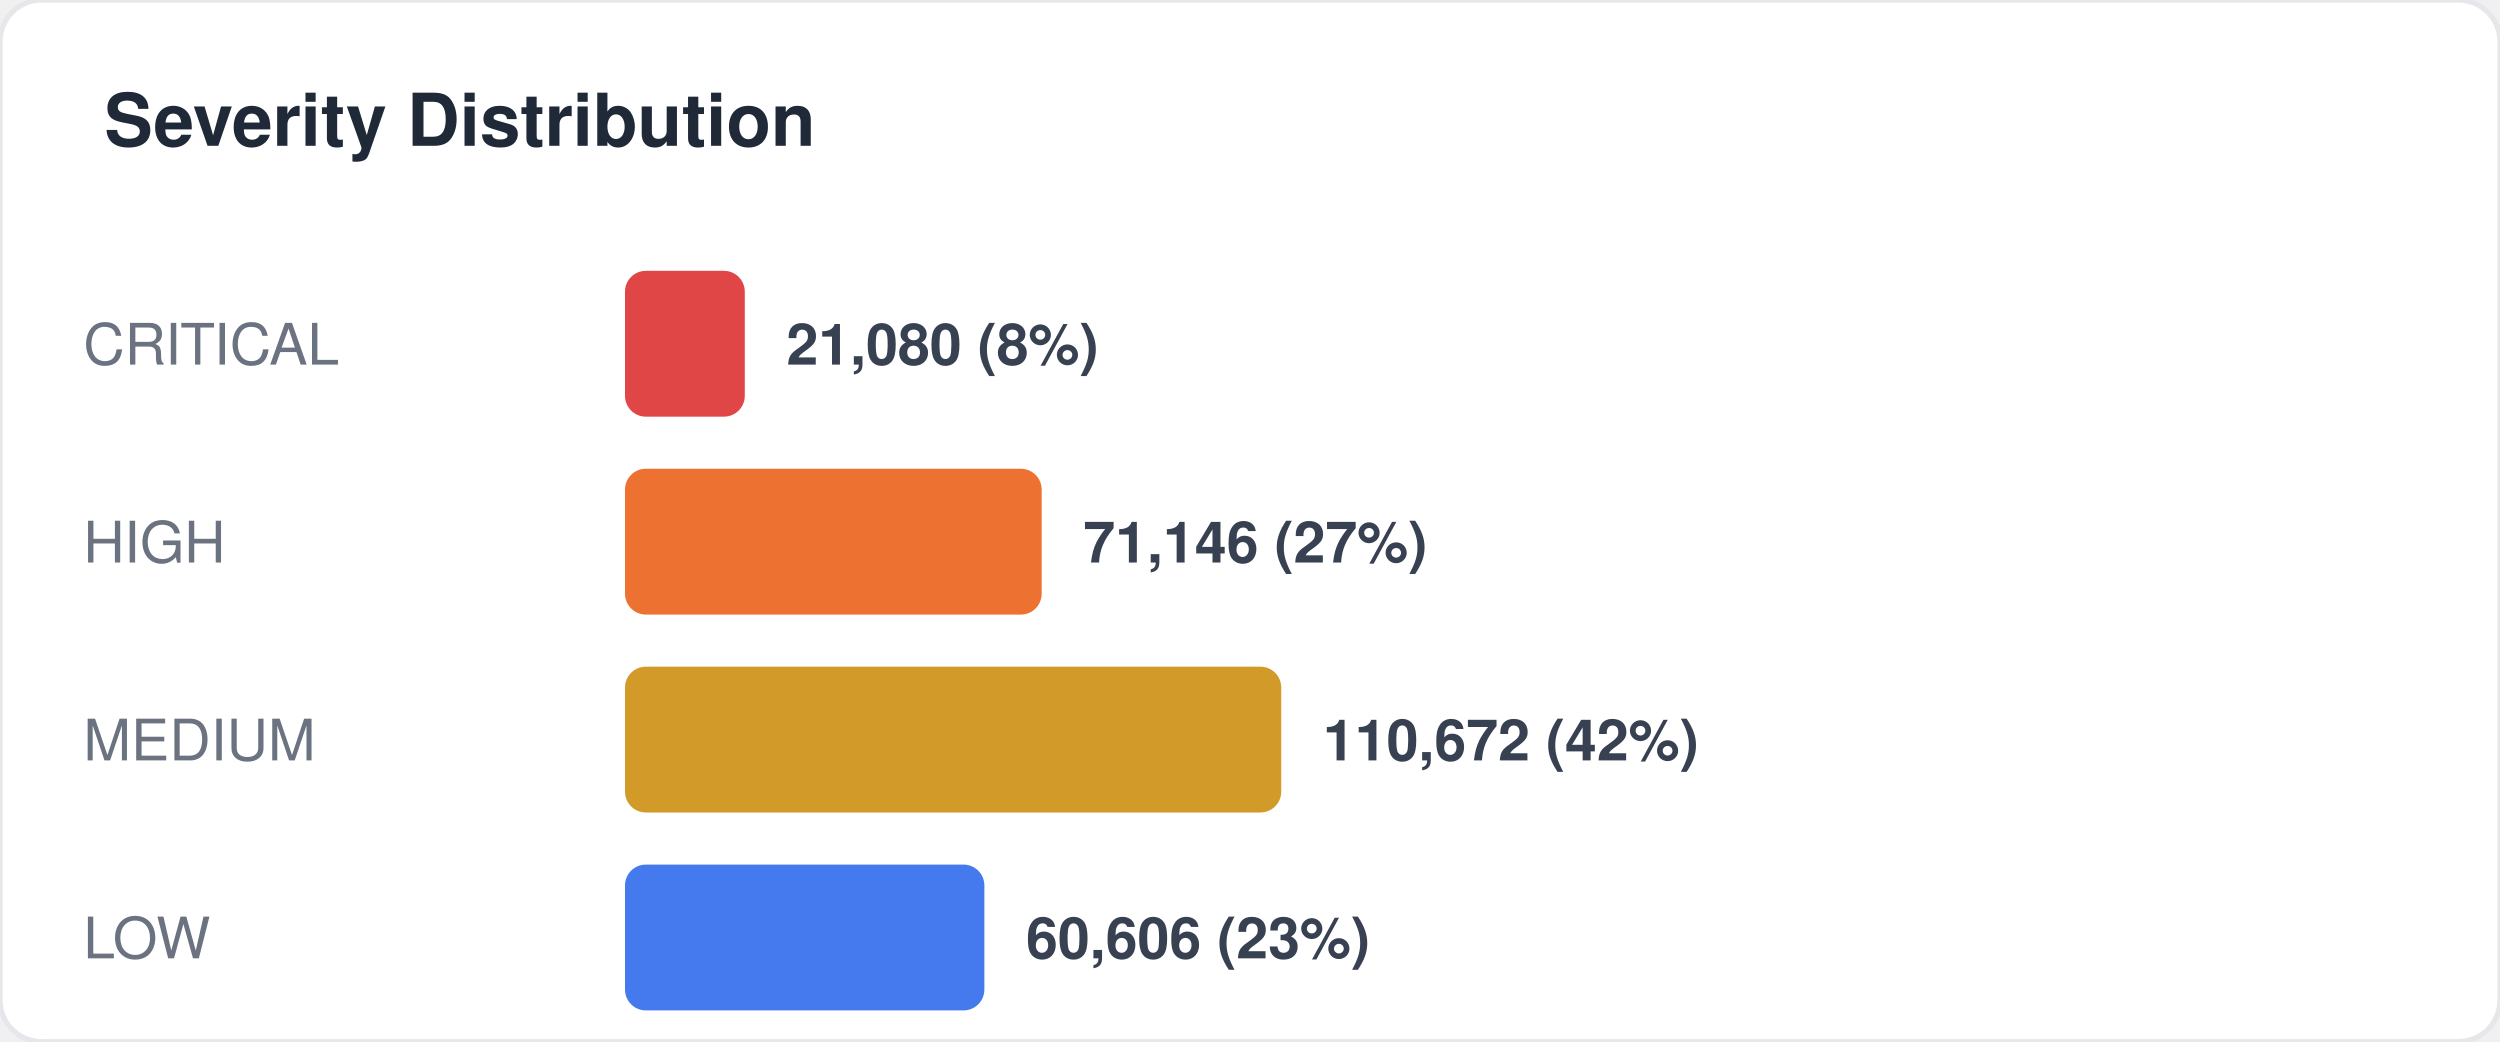
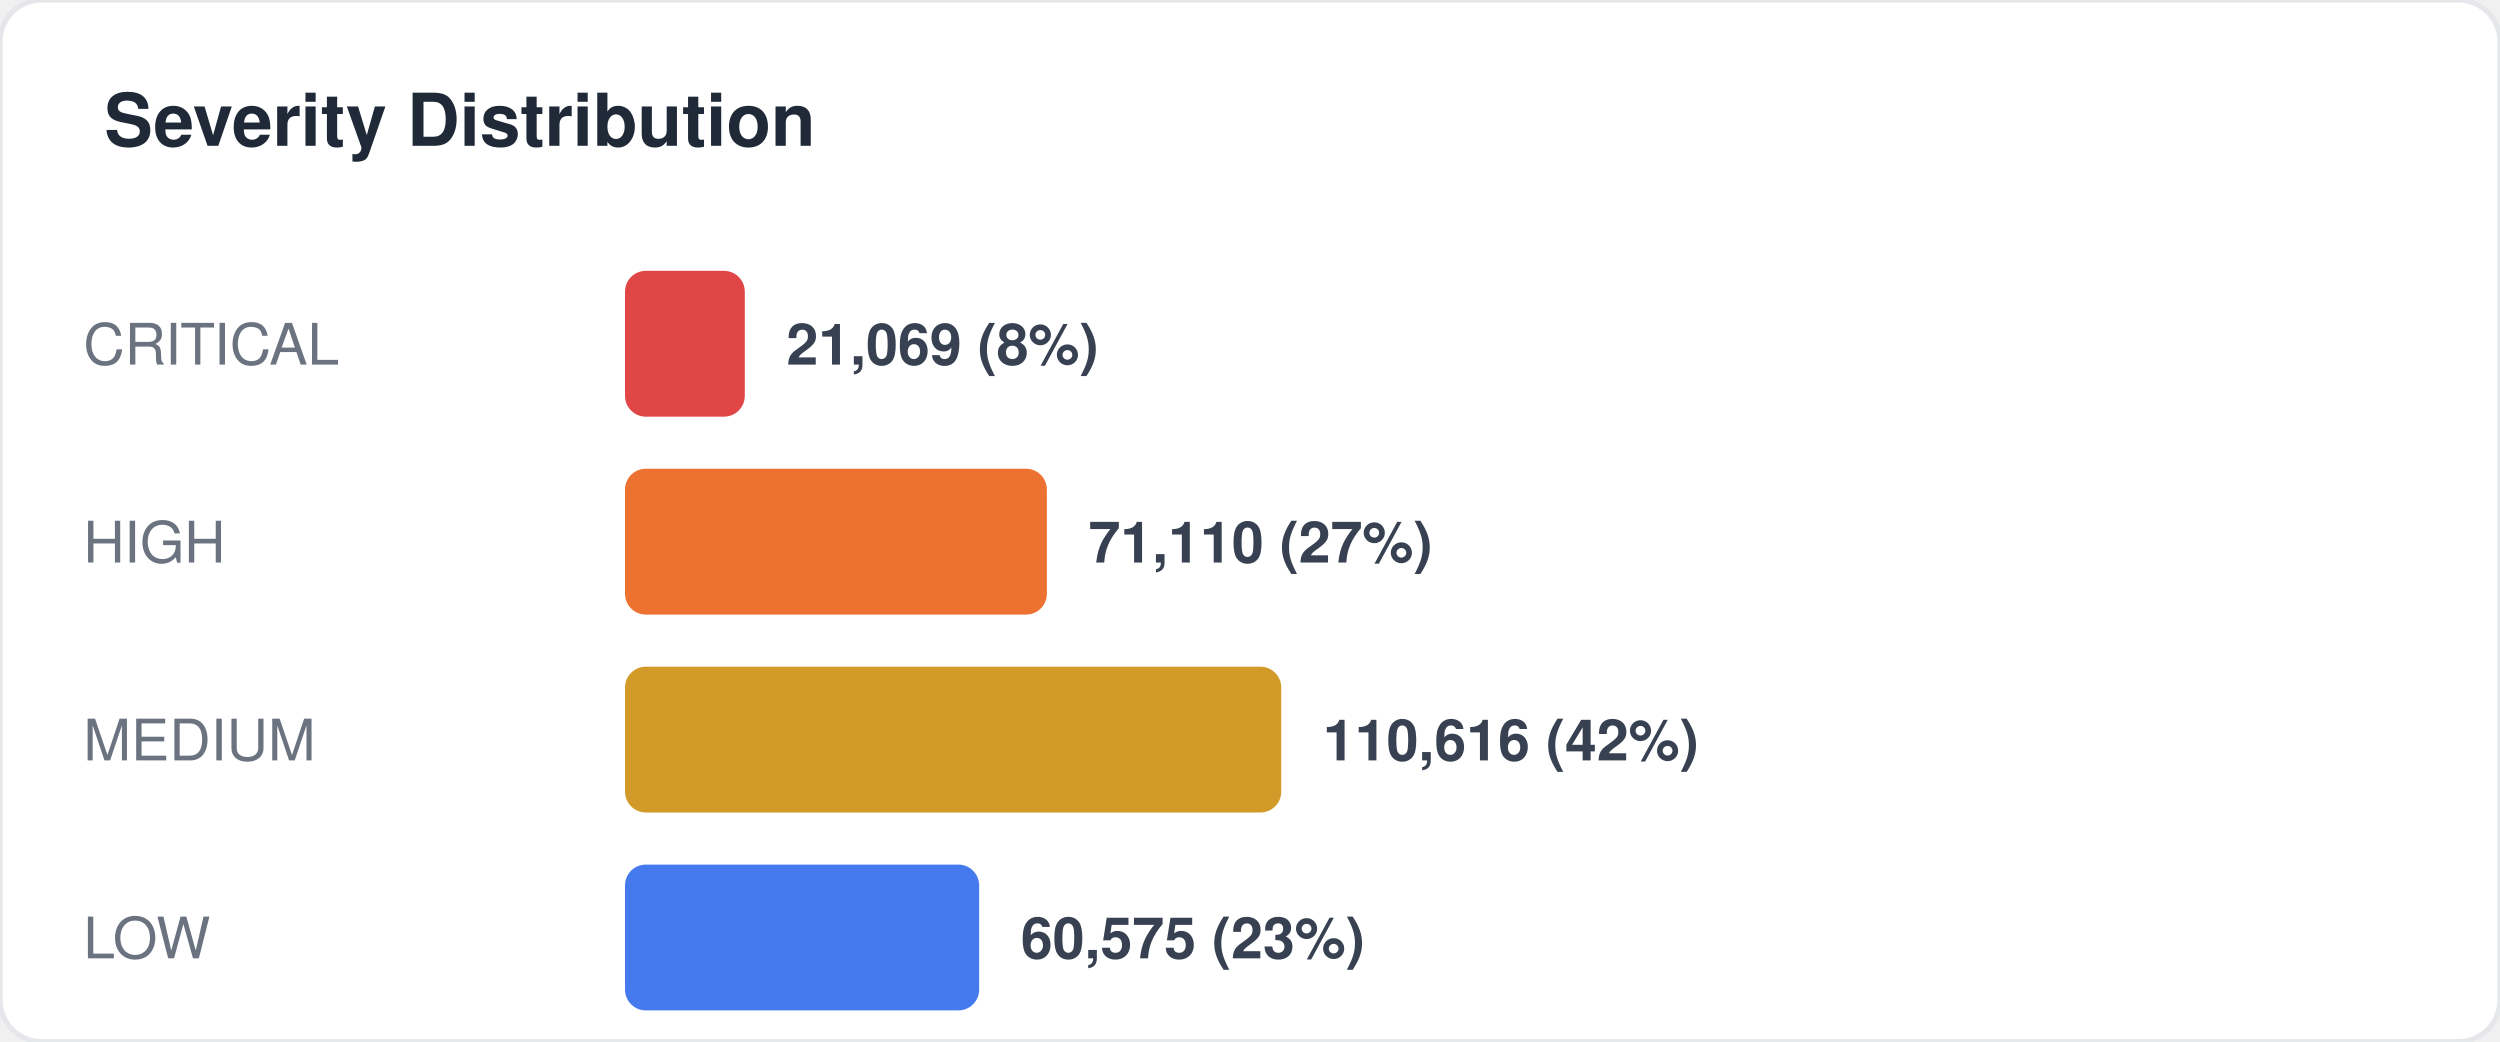
<svg xmlns="http://www.w3.org/2000/svg" width="480" height="200" viewBox="0 0 480 200" fill="none">
  <style>
  text { font-family: -apple-system, BlinkMacSystemFont, "Segoe UI", Helvetica, Arial, sans-serif; }
  .title { font-size: 14px; font-weight: 700; fill: #1f2937; }
  .label { font-size: 11px; fill: #6b7280; }
  .value { font-size: 11px; font-weight: 600; fill: #374151; }
  .big-number { font-size: 28px; font-weight: 800; fill: #111827; }
  .sub { font-size: 10px; fill: #9ca3af; }
</style>
  <rect width="480" height="200" rx="8" fill="#ffffff" stroke="#e5e7eb" stroke-width="1" />
  <text x="20" y="28" class="title">Severity Distribution</text>
  <text x="16" y="70" class="label">CRITICAL</text>
  <rect x="120" y="52" width="23" height="28" rx="4" fill="#dc2626" opacity="0.85" />
-   <text x="151" y="70" class="value">21,080 (8%)</text>
+   <text x="151" y="70" class="value">21,069 (8%)</text>
  <text x="16" y="108" class="label">HIGH</text>
-   <rect x="120" y="90" width="80" height="28" rx="4" fill="#ea580c" opacity="0.85" />
-   <text x="208" y="108" class="value">71,146 (27%)</text>
+   <rect x="120" y="90" width="81" height="28" rx="4" fill="#ea580c" opacity="0.85" />
+   <text x="209" y="108" class="value">71,110 (27%)</text>
  <text x="16" y="146" class="label">MEDIUM</text>
  <rect x="120" y="128" width="126" height="28" rx="4" fill="#ca8a04" opacity="0.85" />
-   <text x="254" y="146" class="value">110,672 (42%)</text>
+   <text x="254" y="146" class="value">110,616 (42%)</text>
  <text x="16" y="184" class="label">LOW</text>
-   <rect x="120" y="166" width="69" height="28" rx="4" fill="#2563eb" opacity="0.85" />
-   <text x="197" y="184" class="value">60,606 (23%)</text>
+   <rect x="120" y="166" width="68" height="28" rx="4" fill="#2563eb" opacity="0.85" />
+   <text x="196" y="184" class="value">60,575 (23%)</text>
</svg>
